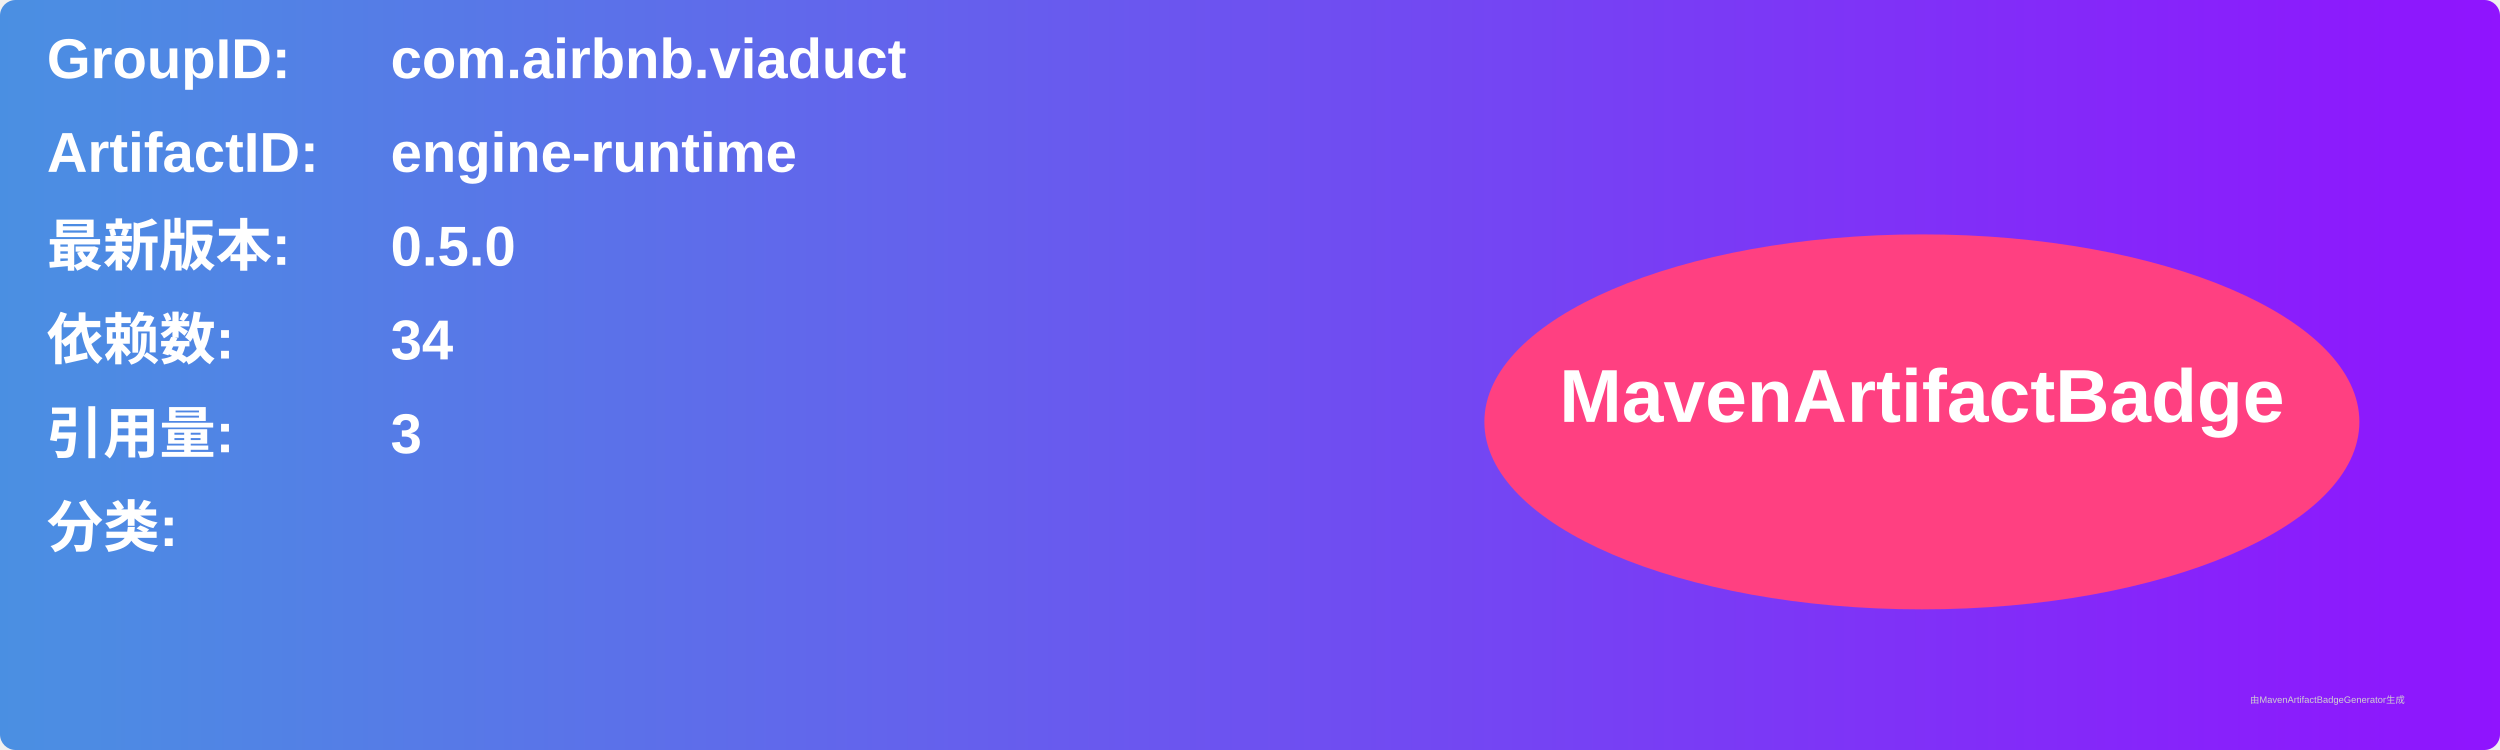
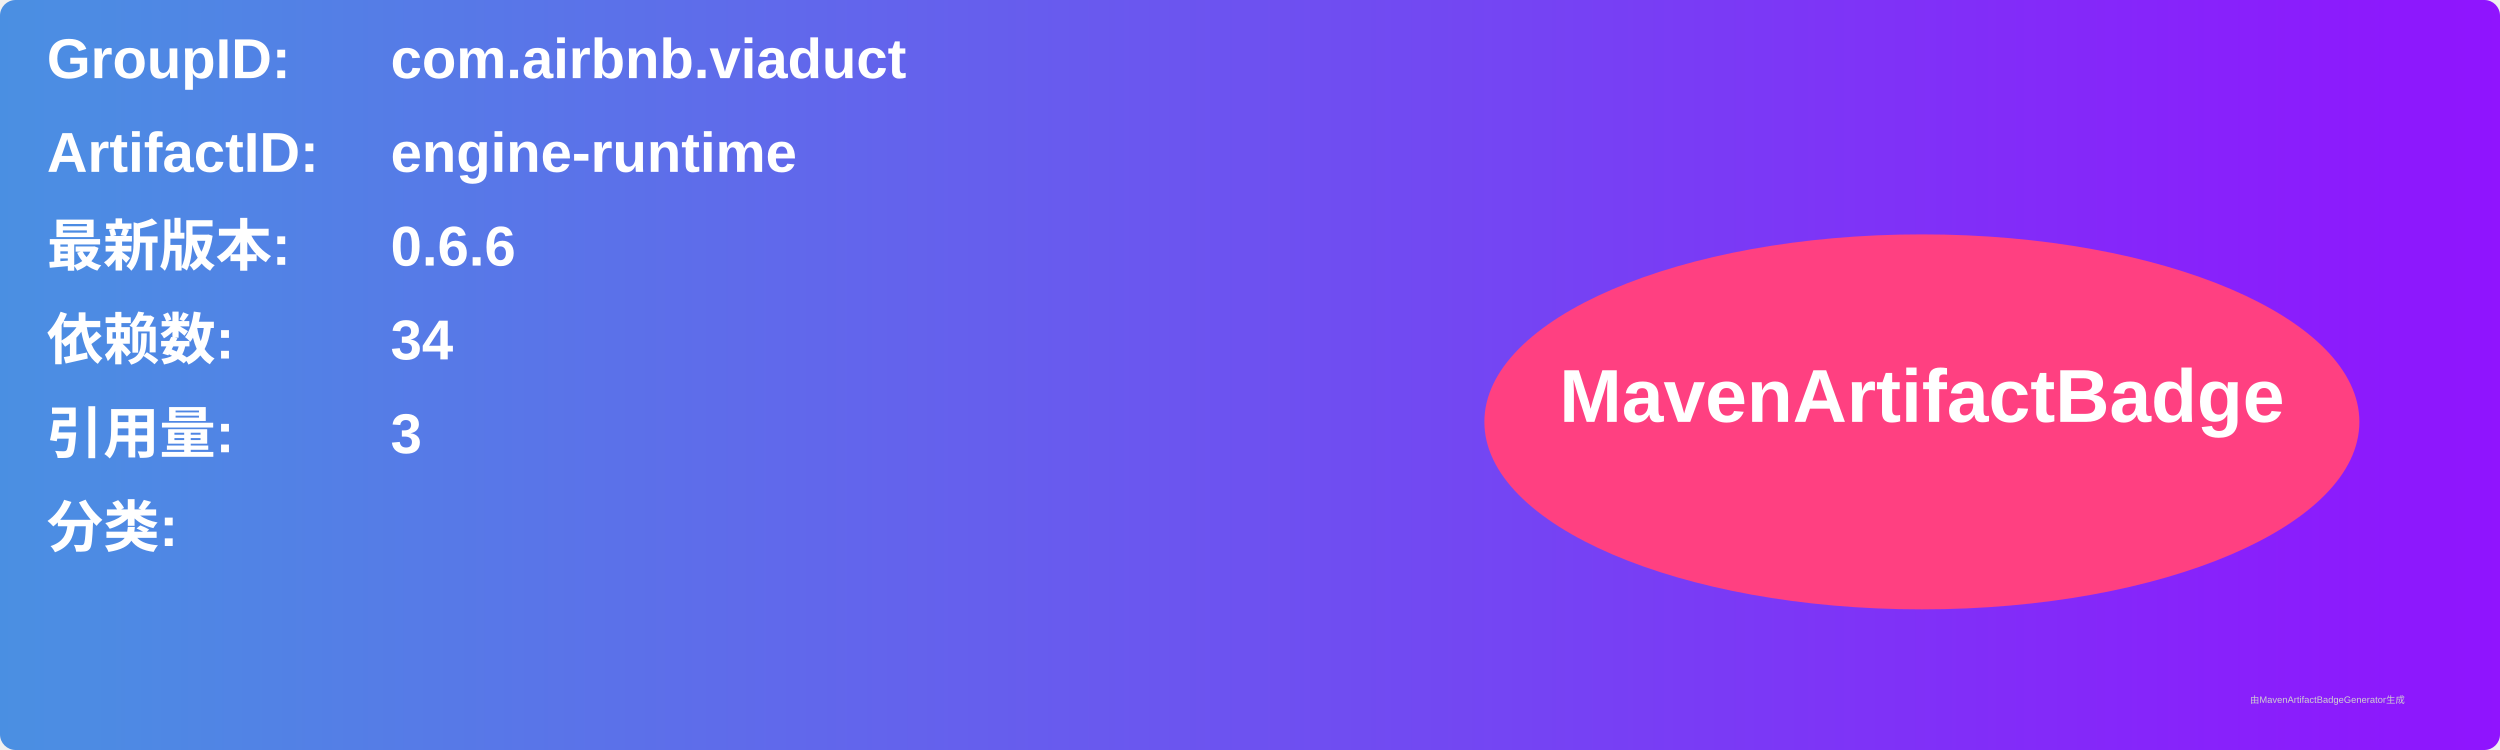
<svg xmlns="http://www.w3.org/2000/svg" width="800" height="240" viewBox="0 0 800 240">
  <linearGradient id="grad" x1="0%" y1="0%" x2="100%" y2="0%">
    <stop offset="0%" stop-color="#4a90e2" />
    <stop offset="100%" stop-color="#9013fe" />
  </linearGradient>
  <rect width="100%" height="100%" rx="5" ry="5" fill="url(#grad)" />
  <g transform="translate(15, 15)">
    <text x="0" y="10" font-family="Arial" font-size="18" fill="white" font-weight="bold" width="260">GroupID:</text>
    <text x="110" y="10" font-family="Arial" font-size="18" fill="white" font-weight="bold" width="460">com.airbnb.viaduct</text>
    <text x="0" y="40" font-family="Arial" font-size="18" fill="white" font-weight="bold" width="260">ArtifactID:</text>
    <text x="110" y="40" font-family="Arial" font-size="18" fill="white" font-weight="bold" width="460">engine-runtime</text>
    <text x="0" y="70" font-family="Arial" font-size="18" fill="white" font-weight="bold">最新版本:</text>
    <text x="110" y="70" font-family="Arial" font-size="18" fill="white" font-weight="bold">
-       <tspan font-weight="bold">0.5.0</tspan>
+       <tspan font-weight="bold">0.6.6</tspan>
    </text>
    <text x="0" y="100" font-family="Arial" font-size="18" fill="white" font-weight="bold">依赖数: </text>
    <text x="110" y="100" font-family="Arial" font-size="18" fill="white">
      <tspan font-weight="bold">34</tspan>
    </text>
    <text x="0" y="130" font-family="Arial" font-size="18" fill="white" font-weight="bold">引用量: </text>
    <text x="110" y="130" font-family="Arial" font-size="18" fill="white">
      <tspan font-weight="bold">3</tspan>
    </text>
    <text x="0" y="160" font-family="Arial" font-size="18" fill="white" font-weight="bold">分类:</text>
    <text x="10" y="190" font-family="Arial" font-size="10" fill="white">
      <tspan font-weight="bold" />
    </text>
    <ellipse cx="600" cy="120" rx="140" ry="60" fill="#ff4081" />
    <text x="600" y="120" text-anchor="middle" font-family="Arial" font-size="24" fill="white" font-weight="bold">MavenArtifactBadge</text>
  </g>
  <text x="720" y="225" font-family="Arial" font-size="3" fill="#d0d0d0">由MavenArtifactBadgeGenerator生成</text>
</svg>
